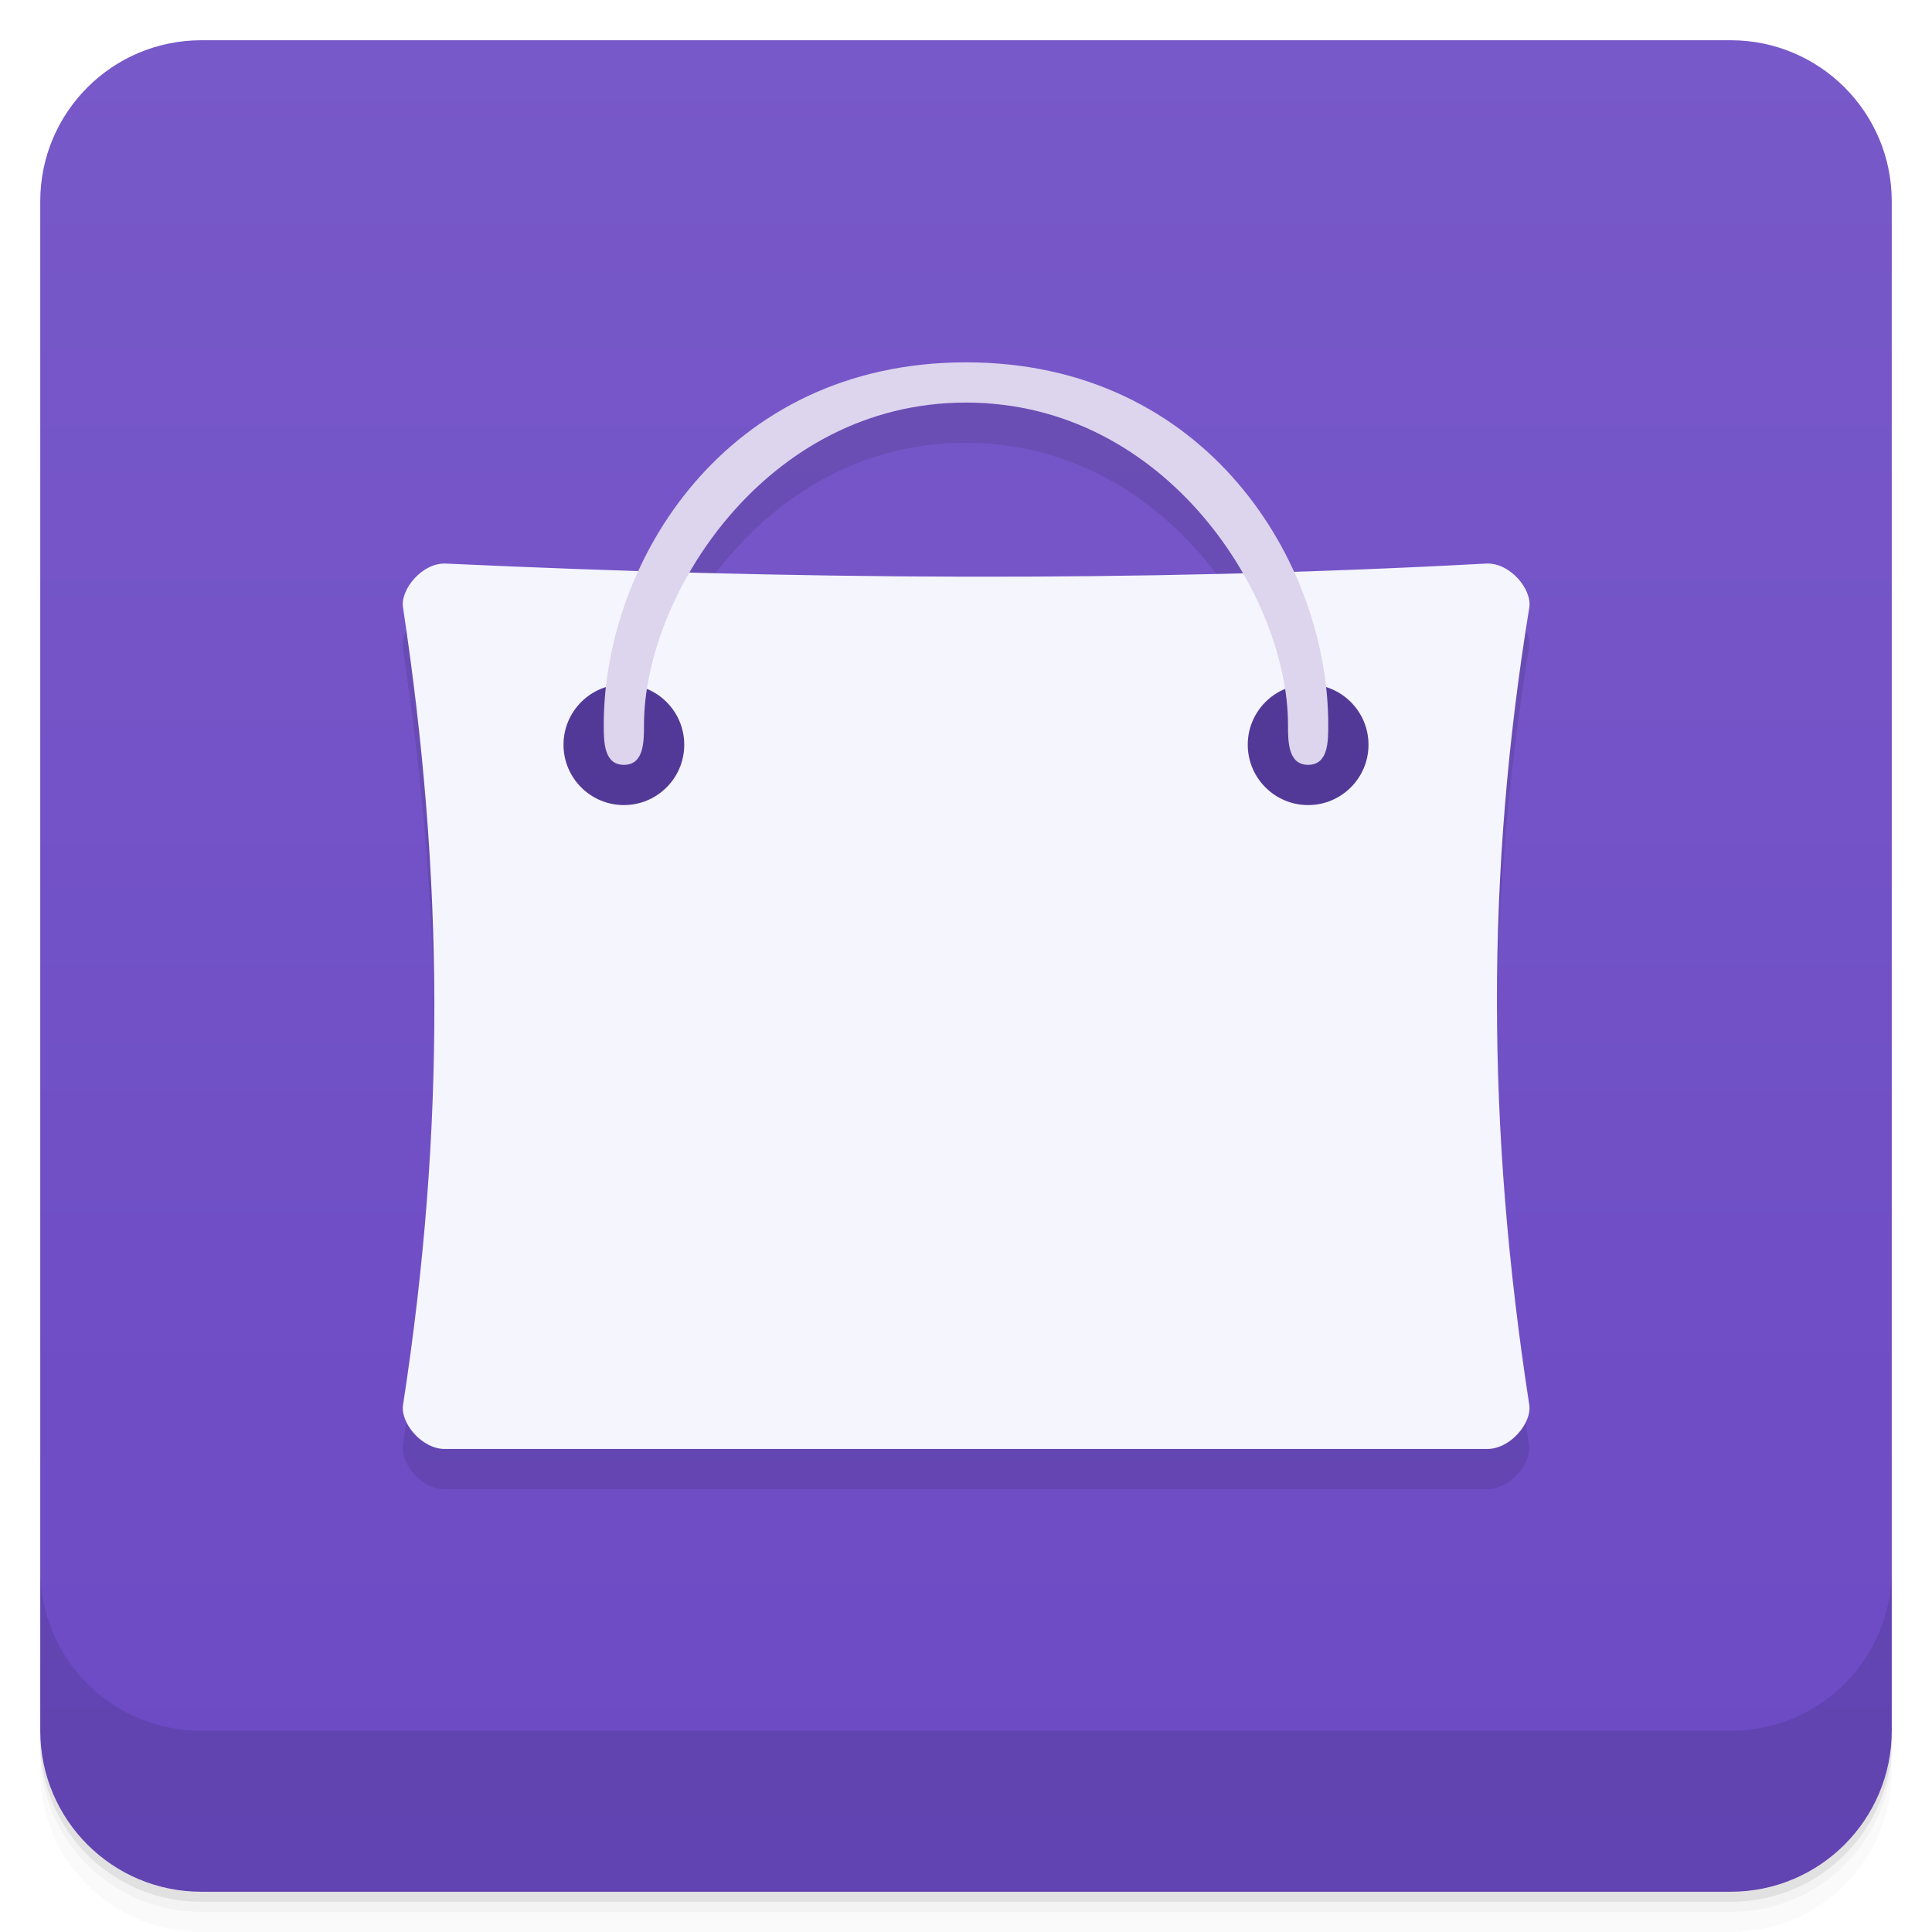
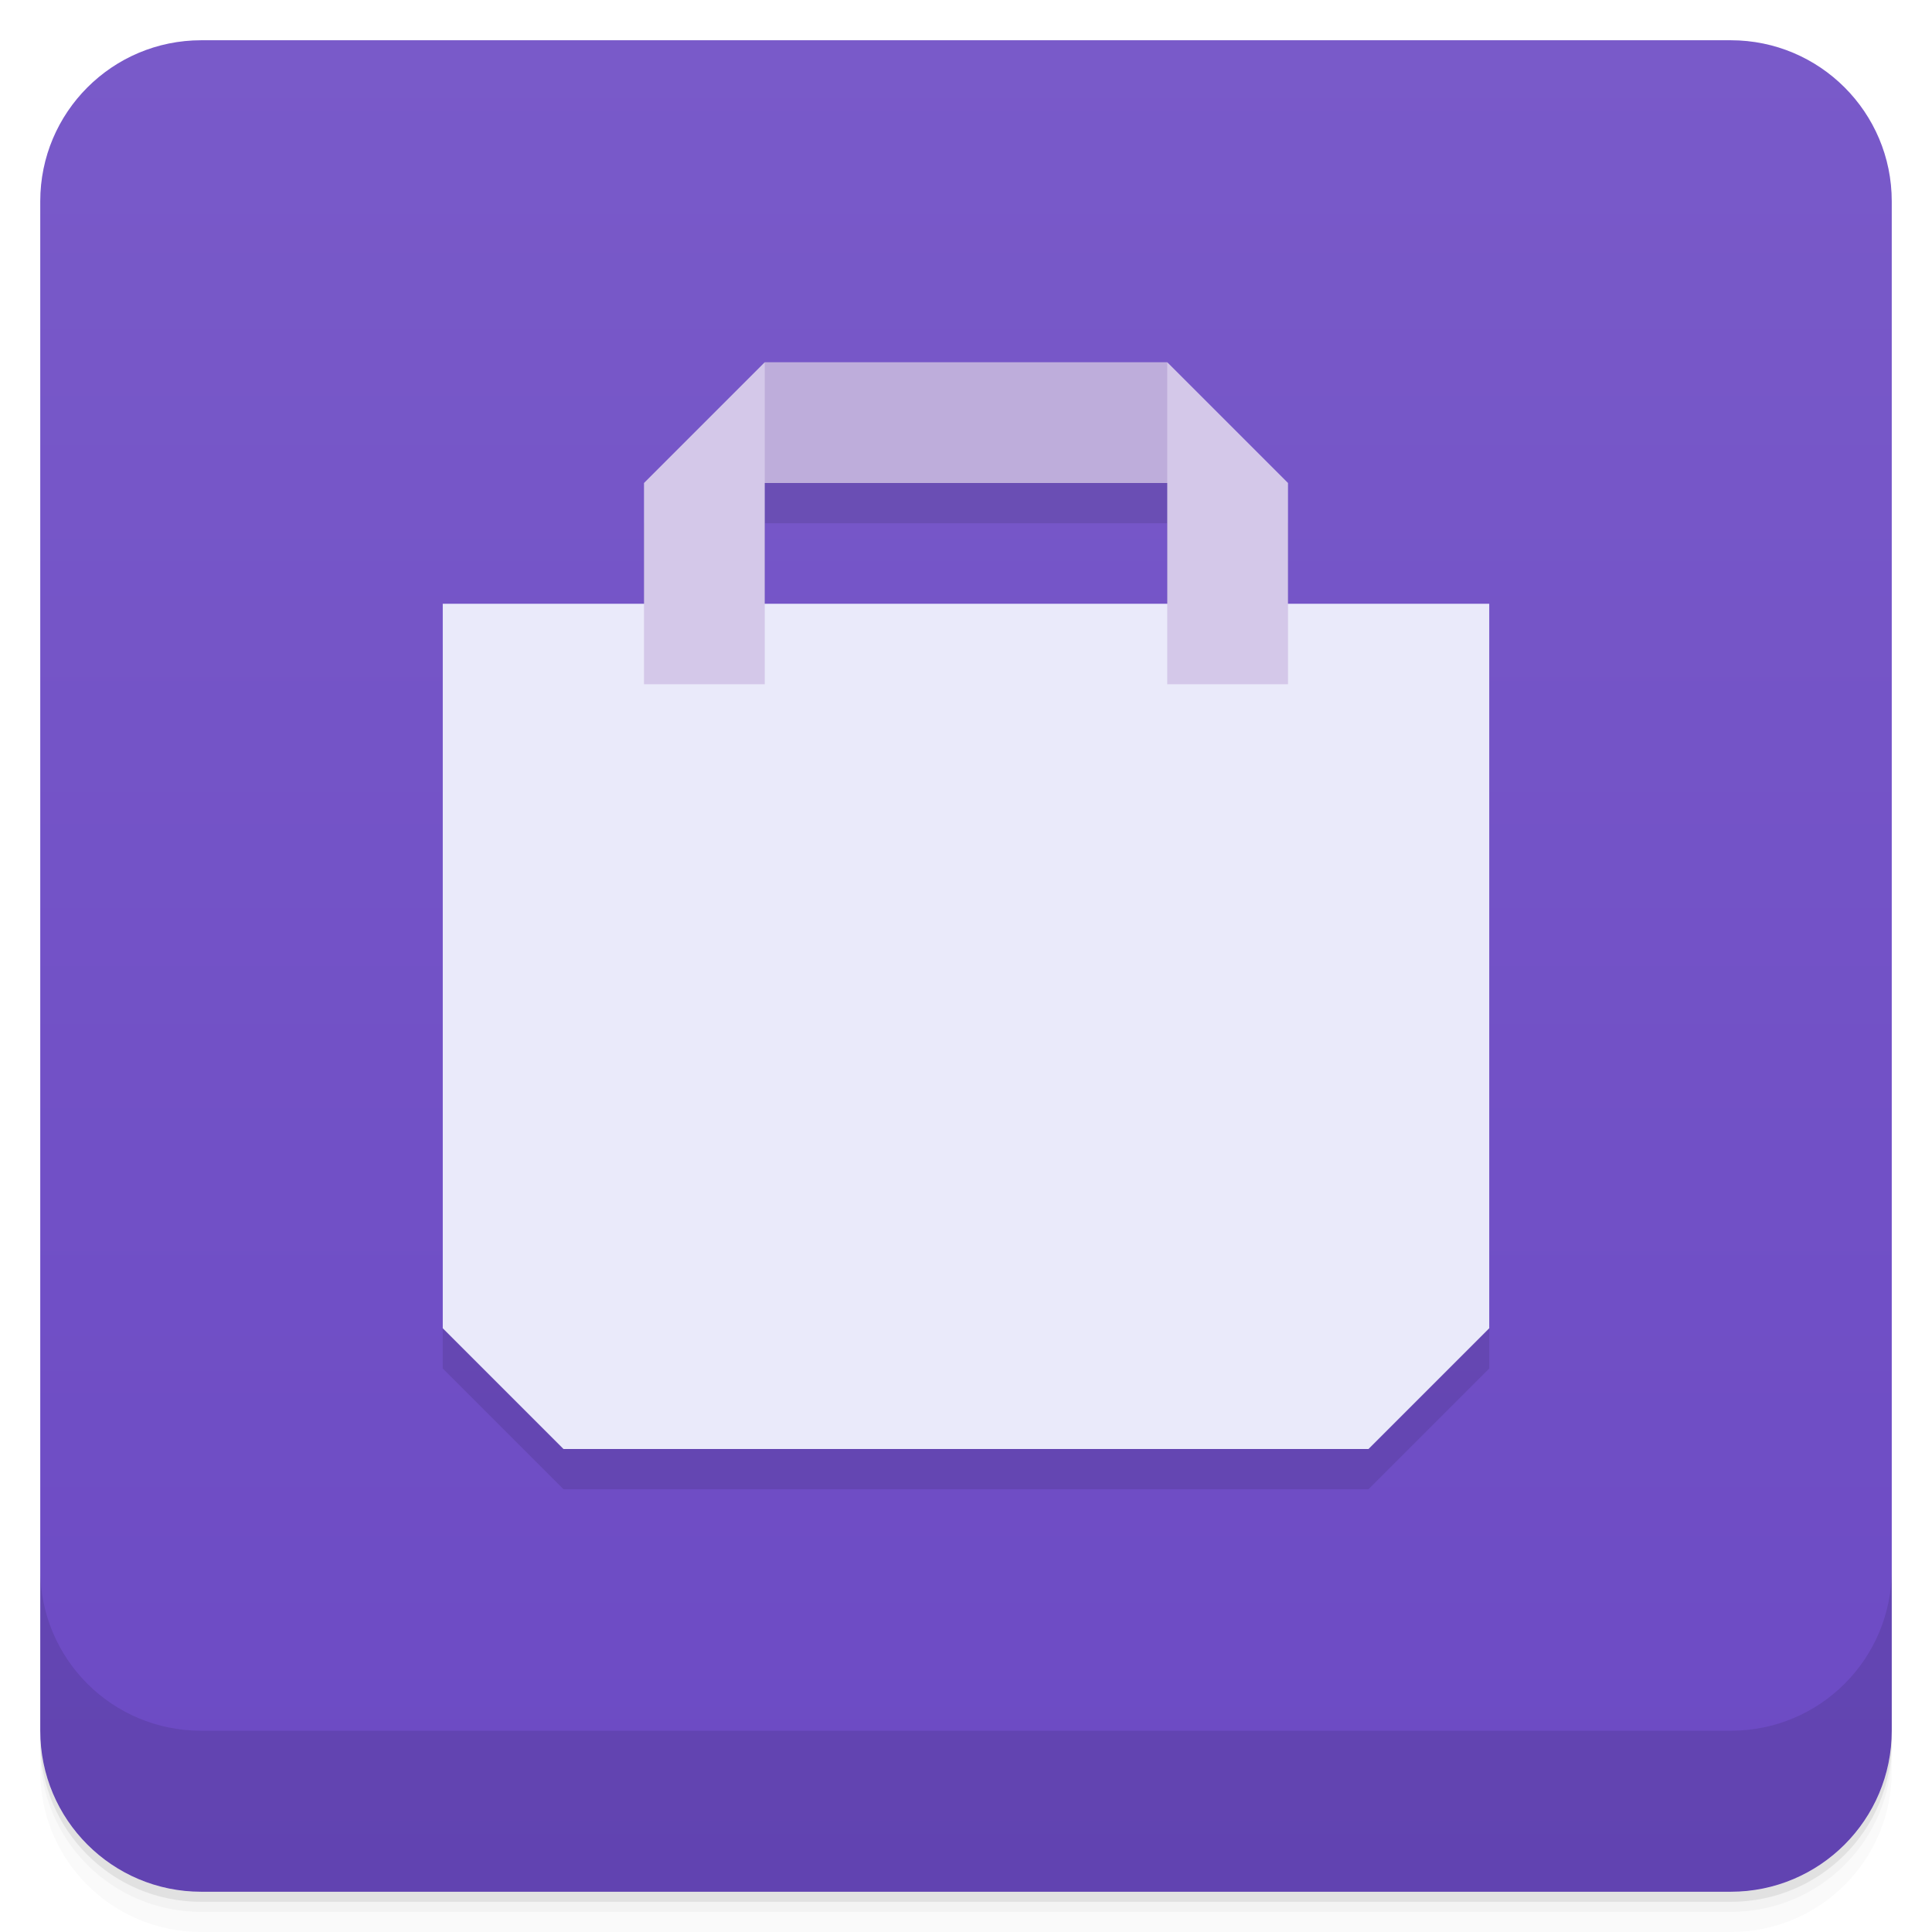
<svg xmlns="http://www.w3.org/2000/svg" version="1.1" viewBox="0 0 48 48">
  <defs>
    <linearGradient id="bg" x2="0" y1="1" y2="47" gradientUnits="userSpaceOnUse">
-       <stop style="stop-color:#7859c9" offset="0" />
+       <stop style="stop-color:#795ac9" offset="0" />
      <stop style="stop-color:#6c4ac4" offset="1" />
    </linearGradient>
  </defs>
  <path d="m1 43v0.25c0 2.216 1.784 4 4 4h38c2.216 0 4-1.784 4-4v-0.25c0 2.216-1.784 4-4 4h-38c-2.216 0-4-1.784-4-4zm0 0.5v0.5c0 2.216 1.784 4 4 4h38c2.216 0 4-1.784 4-4v-0.5c0 2.216-1.784 4-4 4h-38c-2.216 0-4-1.784-4-4z" style="opacity:.02" />
  <path d="m1 43.25v0.25c0 2.216 1.784 4 4 4h38c2.216 0 4-1.784 4-4v-0.25c0 2.216-1.784 4-4 4h-38c-2.216 0-4-1.784-4-4z" style="opacity:.05" />
  <path d="m1 43v0.25c0 2.216 1.784 4 4 4h38c2.216 0 4-1.784 4-4v-0.25c0 2.216-1.784 4-4 4h-38c-2.216 0-4-1.784-4-4z" style="opacity:.1" />
  <rect x="1" y="1" width="46" height="46" rx="4" style="fill:url(#bg)" />
  <path d="m1 39v4c0 2.216 1.784 4 4 4h38c2.216 0 4-1.784 4-4v-4c0 2.216-1.784 4-4 4h-38c-2.216 0-4-1.784-4-4z" style="opacity:.1" />
-   <path d="m23.994 10.002c-4.144 0-6.855 2.38-8.137 5.174-1.596-0.05-3.192-0.1-4.783-0.174-0.586-0.031-1.145 0.648-1.066 1.098 1.01 6.68 1.063 12.918 0 19.801-0.074 0.453 0.48 1.121 1.066 1.098h25.836c0.598 0.023 1.148-0.645 1.078-1.098-1.063-6.879-1.078-13.199 0-19.801 0.078-0.453-0.48-1.133-1.078-1.098-1.598 0.087-3.185 0.136-4.773 0.188-1.28-2.8-3.995-5.188-8.143-5.188zm0 1c3.2 0 5.576 1.981 6.875 4.236-4.613 0.123-9.19 0.108-13.74-0.016 1.301-2.249 3.672-4.221 6.865-4.221z" style="opacity:.1" />
-   <path d="m11.08 14.002c-0.586-0.031-1.145 0.648-1.066 1.098 1.01 6.68 1.063 12.918 0 19.801-0.074 0.453 0.48 1.121 1.066 1.098h25.836c0.598 0.023 1.148-0.645 1.078-1.098-1.063-6.879-1.078-13.199 0-19.801 0.078-0.453-0.48-1.133-1.078-1.098-8.738 0.473-17.32 0.395-25.836 0" style="fill:#f5f5fd" />
-   <path d="m17 18.502c0 0.828-0.672 1.5-1.5 1.5s-1.5-0.672-1.5-1.5 0.672-1.5 1.5-1.5 1.5 0.672 1.5 1.5" style="fill:#533997" />
-   <path d="m34 18.502c0 0.828-0.672 1.5-1.5 1.5s-1.5-0.672-1.5-1.5 0.672-1.5 1.5-1.5 1.5 0.672 1.5 1.5" style="fill:#533997" />
-   <path d="m15.5 19.002c-0.5 0-0.5-0.578-0.5-1 0-4.01 3-9 9-9 5.996 0 9 4.988 9 9 0 0.422 0 1-0.5 1s-0.5-0.578-0.5-1c0-3.168-3-8-8-8s-8 4.832-8 8c0 0.422 0 1-0.496 1" style="fill:#ddd4ee" />
+   <path d="m19 10-3 3v3h-5v18l3 3h20l3-3v-18h-5v-3l-3-3zm0 3h10v3h-10z" style="opacity:.1" />
+   <path d="m11 15h26v18l-3 3h-20l-3-3z" style="fill:#eaeafa" />
+   <path d="m19 9h10l1 3h-12z" style="fill:#beaddb" />
+   <path d="m19 9-3 3v5h3zm10 0v8h3v-5z" style="fill:#d4c8e9" />
</svg>
